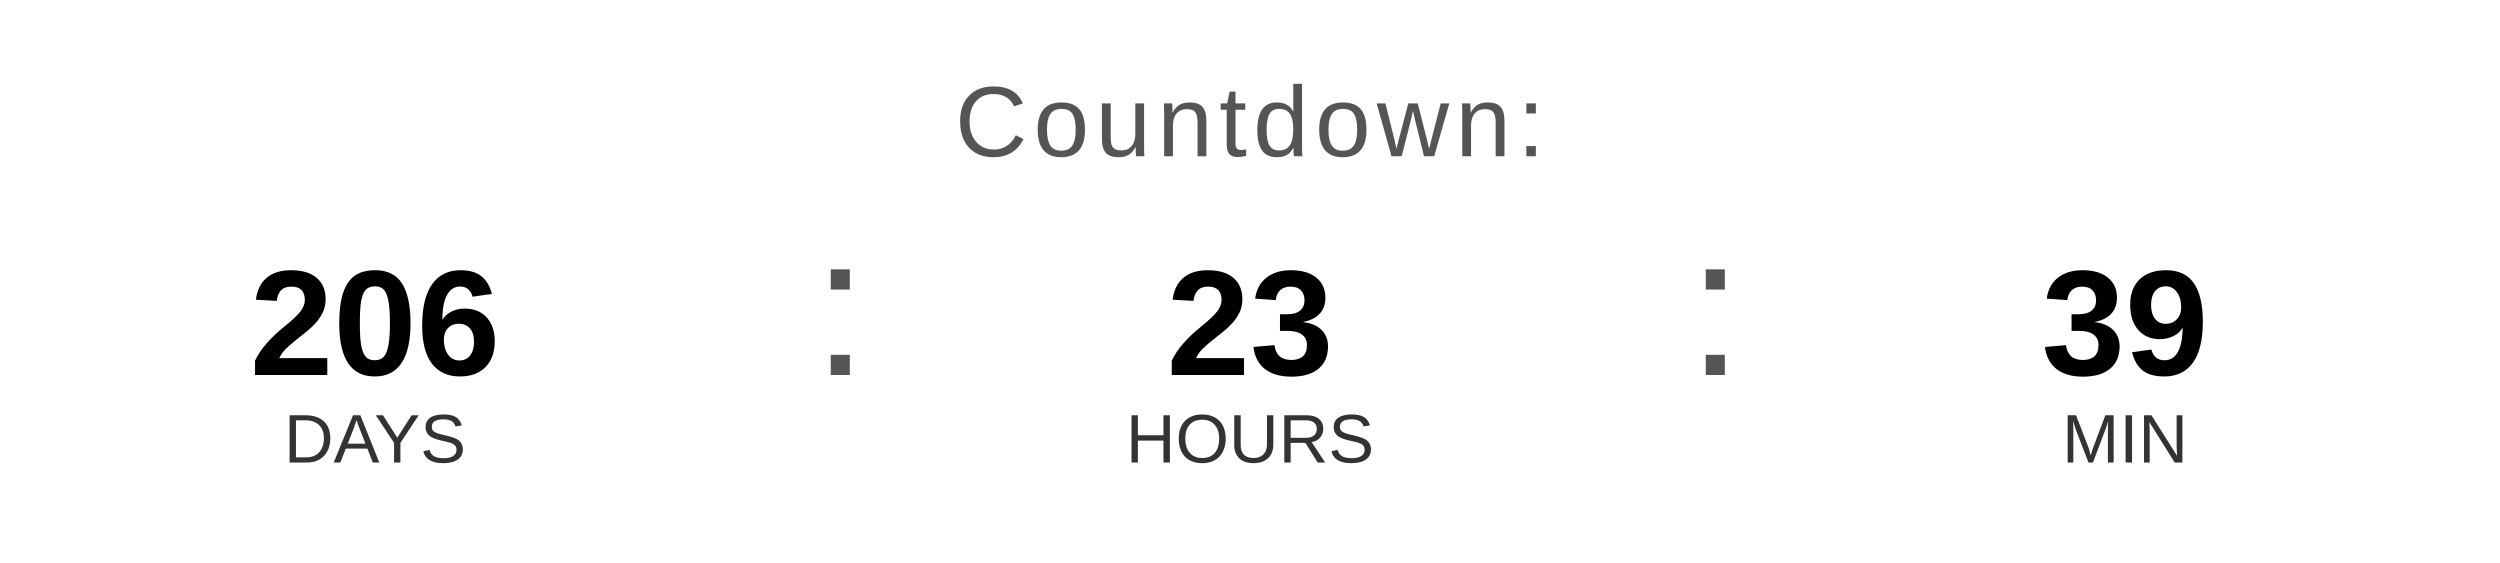
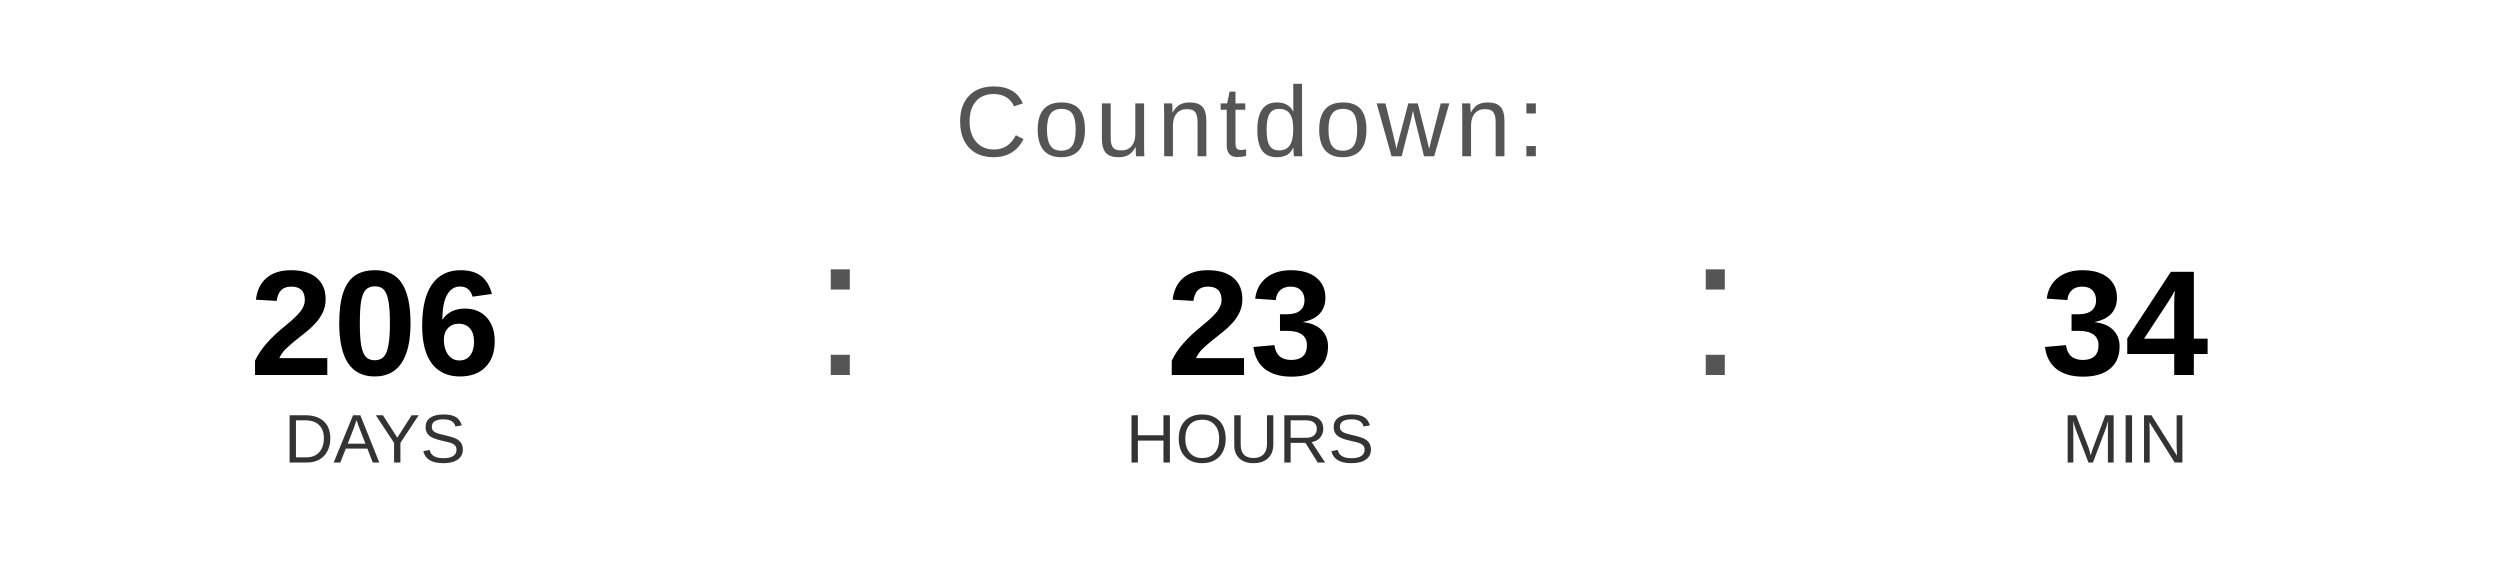
<svg xmlns="http://www.w3.org/2000/svg" width="400" height="90" viewBox="0 0 400 90">
  <text x="200" y="25" font-family="Arial, Helvetica, sans-serif" font-size="16" fill="#555555" text-anchor="middle" letter-spacing="1">
    Countdown:
  </text>
  <text x="60" y="60" font-family="Arial, Helvetica, sans-serif" font-size="24" font-weight="bold" fill="#000000" text-anchor="middle">206</text>
  <text x="60" y="74" font-family="Arial, Helvetica, sans-serif" font-size="11" fill="#333333" text-anchor="middle">DAYS</text>
  <text x="130" y="60" font-family="Arial, sans-serif" font-size="32" fill="#555555">:</text>
  <text x="200" y="60" font-family="Arial, Helvetica, sans-serif" font-size="24" font-weight="bold" fill="#000000" text-anchor="middle">23</text>
  <text x="200" y="74" font-family="Arial, Helvetica, sans-serif" font-size="11" fill="#333333" text-anchor="middle">HOURS</text>
  <text x="270" y="60" font-family="Arial, sans-serif" font-size="32" fill="#555555">:</text>
-   <text x="340" y="60" font-family="Arial, Helvetica, sans-serif" font-size="24" font-weight="bold" fill="#000000" text-anchor="middle">39</text>
+   <text x="340" y="60" font-family="Arial, Helvetica, sans-serif" font-size="24" font-weight="bold" fill="#000000" text-anchor="middle">34</text>
  <text x="340" y="74" font-family="Arial, Helvetica, sans-serif" font-size="11" fill="#333333" text-anchor="middle">MIN</text>
</svg>
